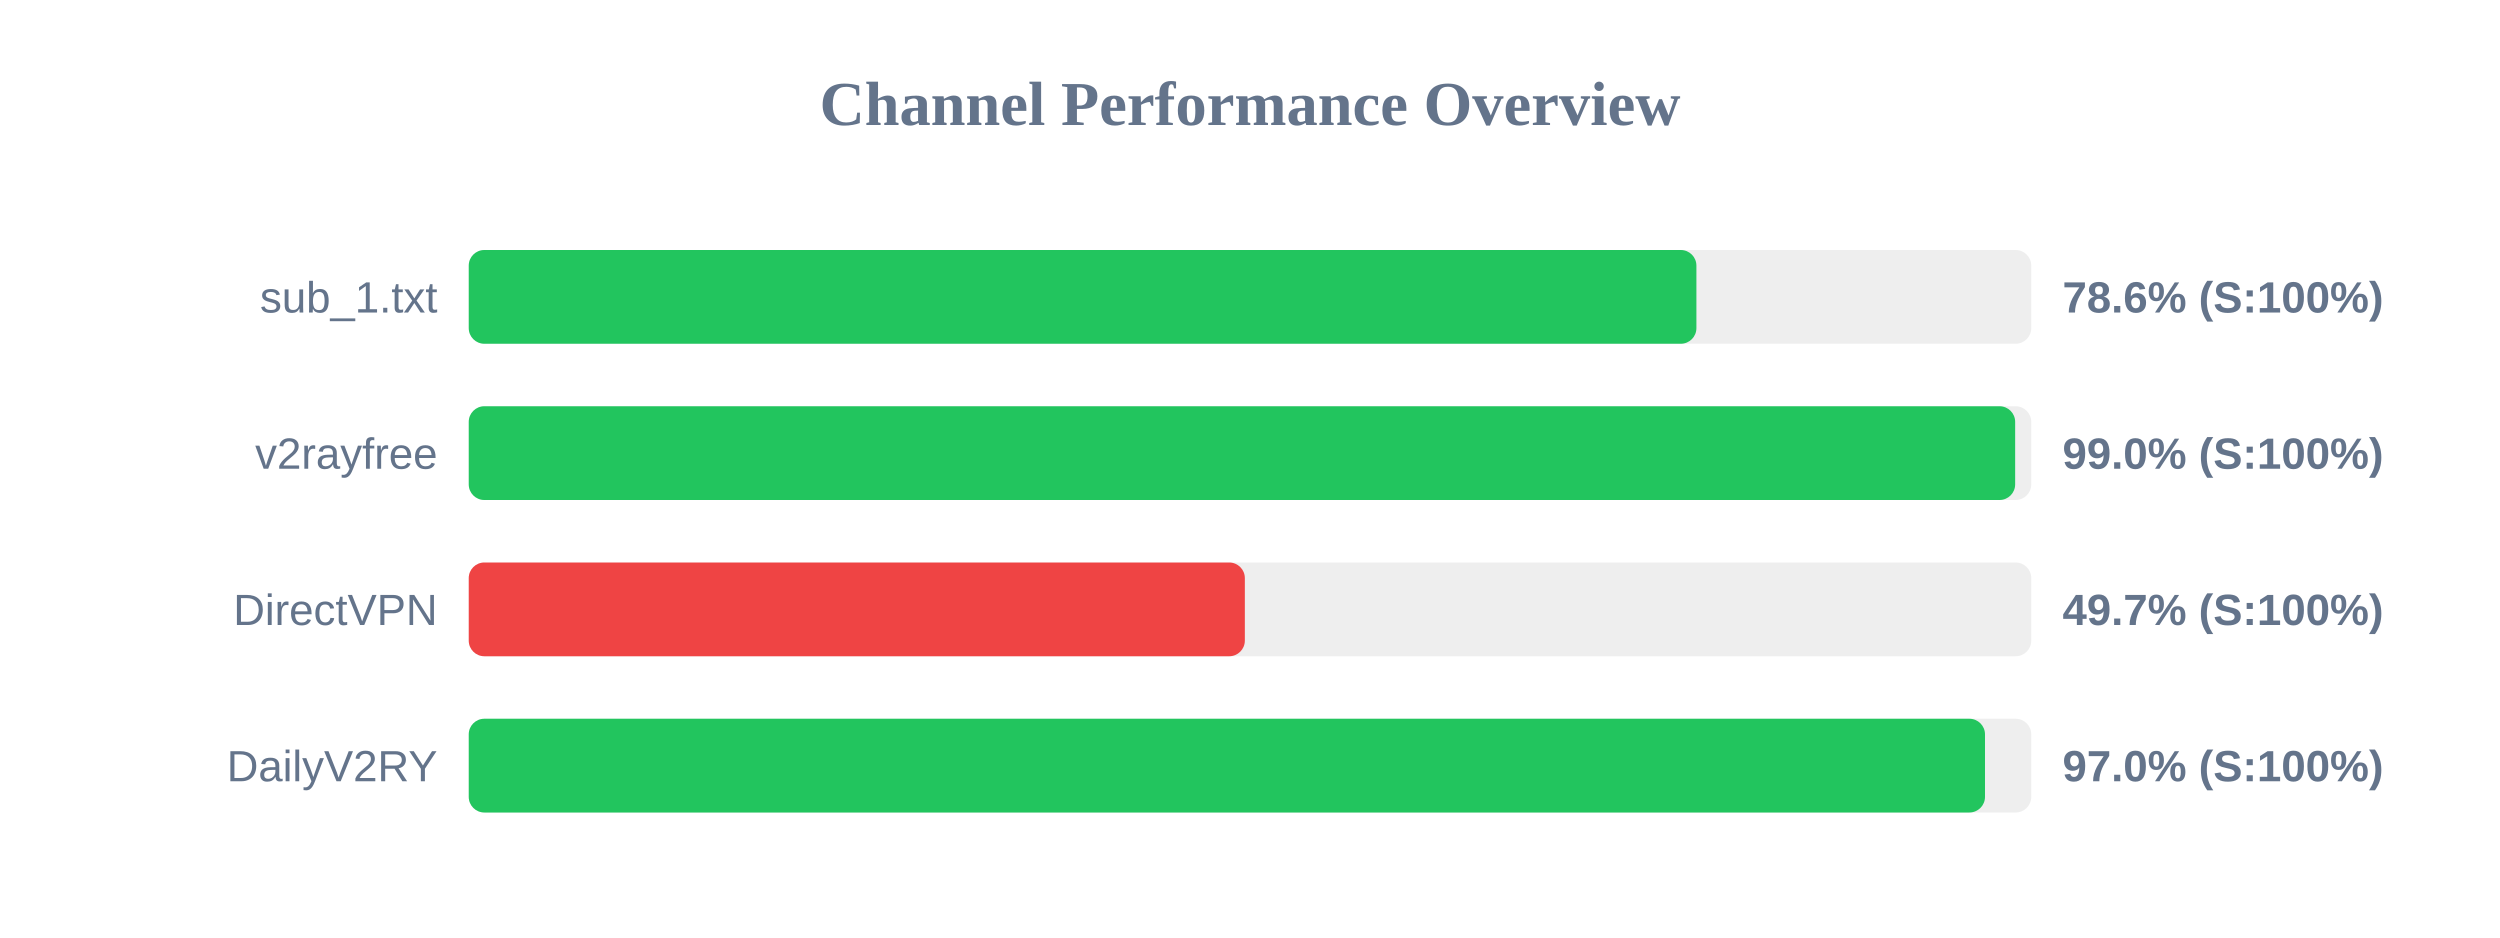
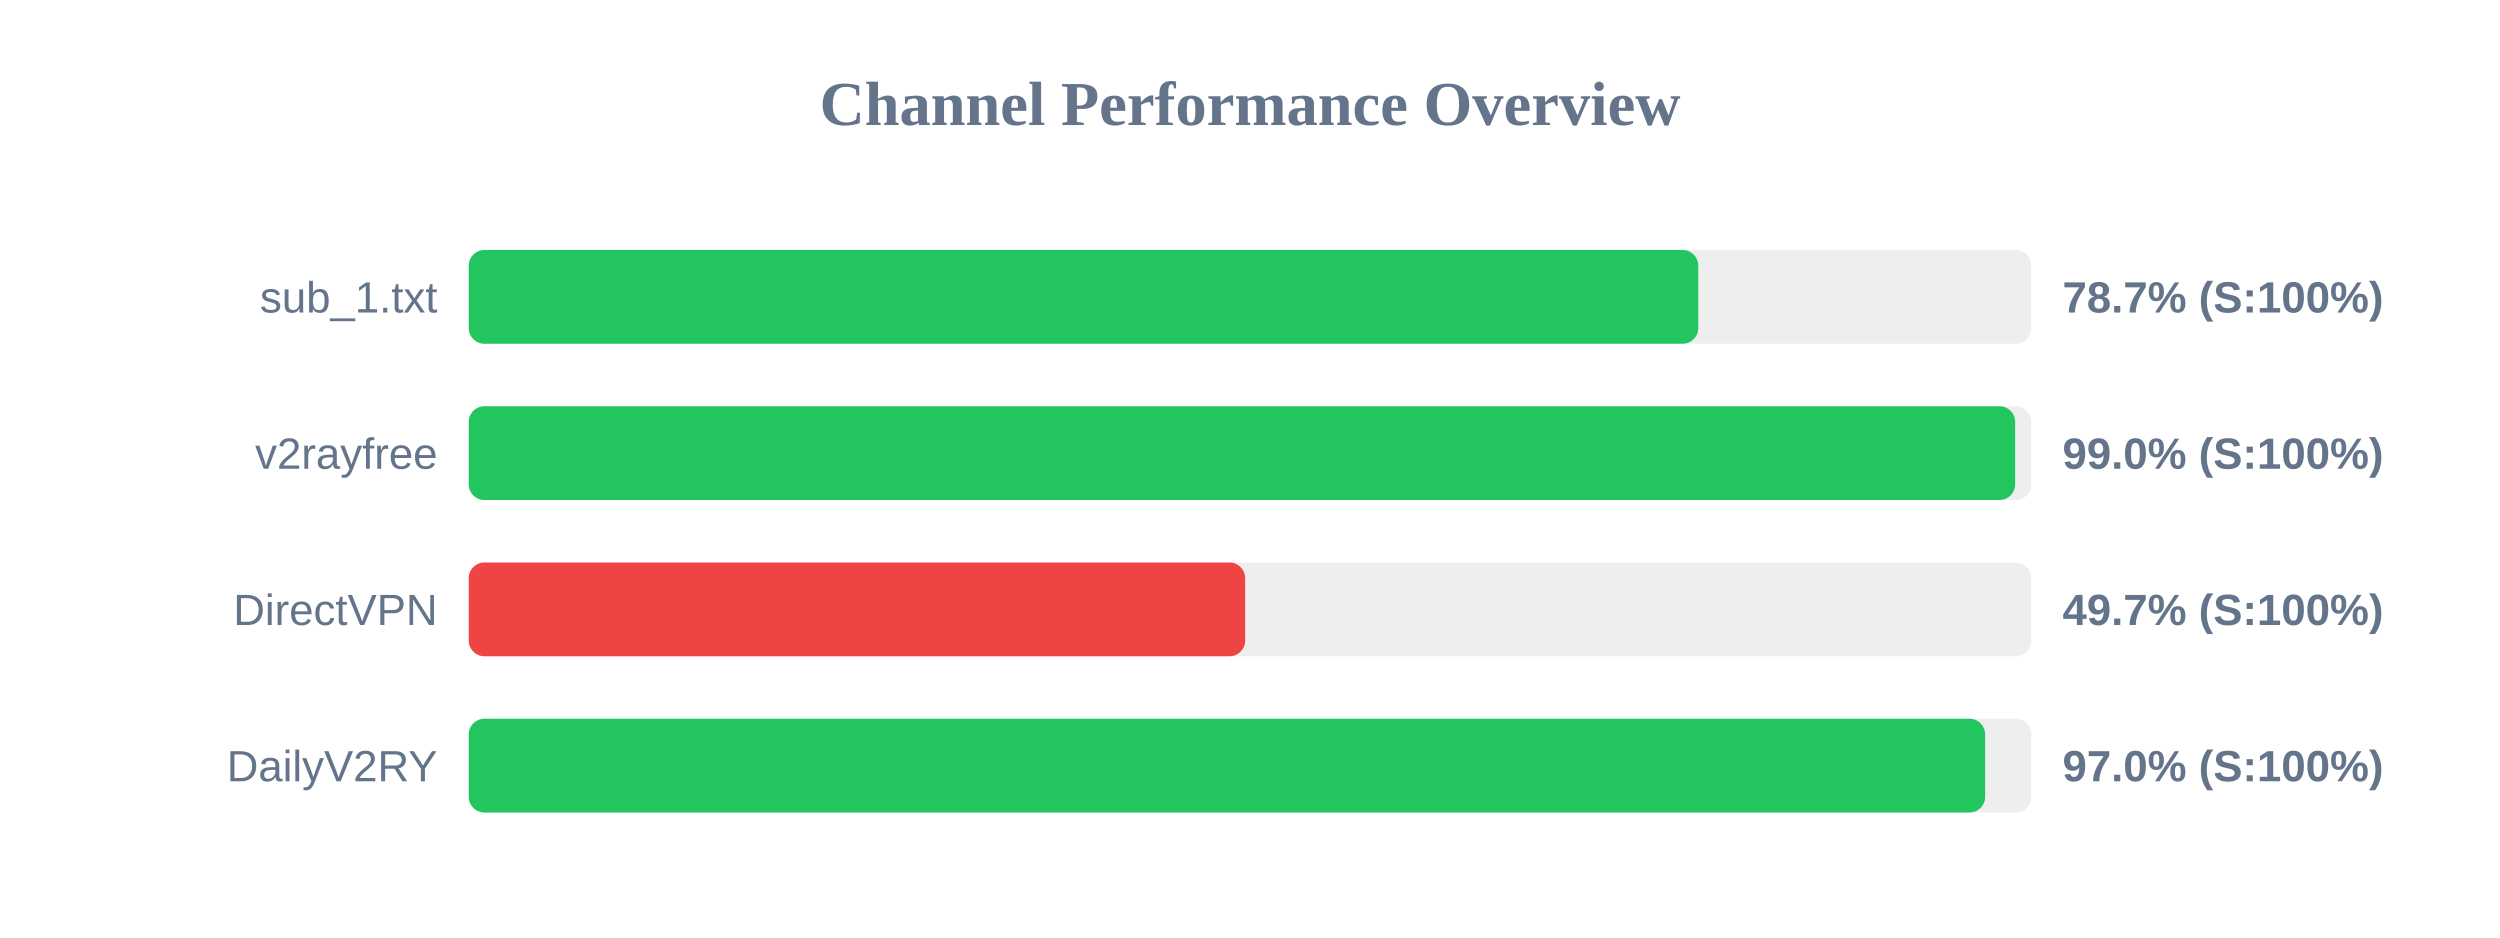
<svg xmlns="http://www.w3.org/2000/svg" width="800" height="300" version="1.1">
  <style>
        .row { font: 14px Arial; fill: #64748b; }
        .score { font: bold 14px Arial; fill: #64748b; }
    </style>
  <text x="400" y="40" text-anchor="middle" font-size="20px" font-weight="bold" fill="#64748b">Channel Performance Overview</text>
  <rect x="150" y="80" width="500" height="30" fill="#eee" rx="5" />
-   <rect x="150" y="80" width="392.85" height="30" fill="#22c55e" rx="5" />
+   <rect x="150" y="80" width="393.45" height="30" fill="#22c55e" rx="5" />
  <text x="140" y="100" text-anchor="end" class="row">sub_1.txt</text>
-   <text x="660" y="100" text-anchor="start" class="score">78.6% (S:100%)</text>
+   <text x="660" y="100" text-anchor="start" class="score">78.7% (S:100%)</text>
  <rect x="150" y="130" width="500" height="30" fill="#eee" rx="5" />
  <rect x="150" y="130" width="494.85" height="30" fill="#22c55e" rx="5" />
  <text x="140" y="150" text-anchor="end" class="row">v2rayfree</text>
  <text x="660" y="150" text-anchor="start" class="score">99.0% (S:100%)</text>
  <rect x="150" y="180" width="500" height="30" fill="#eee" rx="5" />
-   <rect x="150" y="180" width="248.35" height="30" fill="#ef4444" rx="5" />
+   <rect x="150" y="180" width="248.45" height="30" fill="#ef4444" rx="5" />
  <text x="140" y="200" text-anchor="end" class="row">DirectVPN</text>
  <text x="660" y="200" text-anchor="start" class="score">49.7% (S:100%)</text>
  <rect x="150" y="230" width="500" height="30" fill="#eee" rx="5" />
-   <rect x="150" y="230" width="485.2" height="30" fill="#22c55e" rx="5" />
+   <rect x="150" y="230" width="485.25" height="30" fill="#22c55e" rx="5" />
  <text x="140" y="250" text-anchor="end" class="row">DailyV2RY</text>
  <text x="660" y="250" text-anchor="start" class="score">97.0% (S:100%)</text>
</svg>
